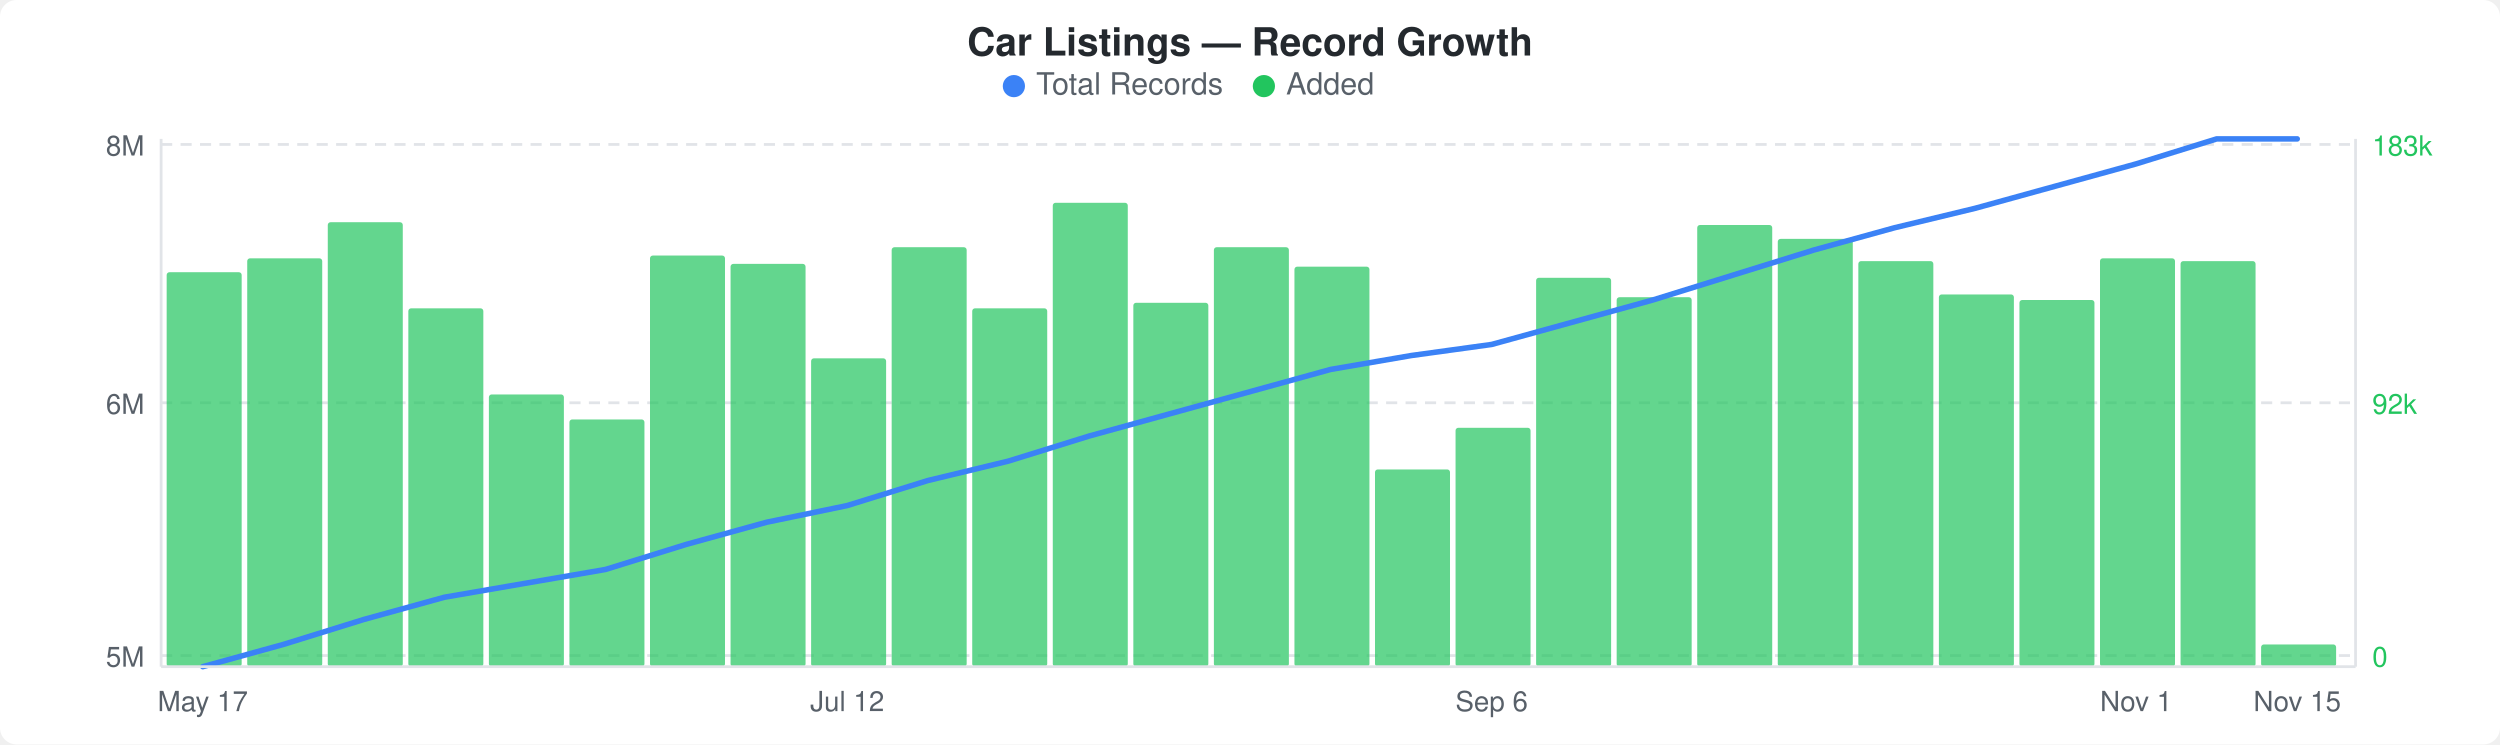
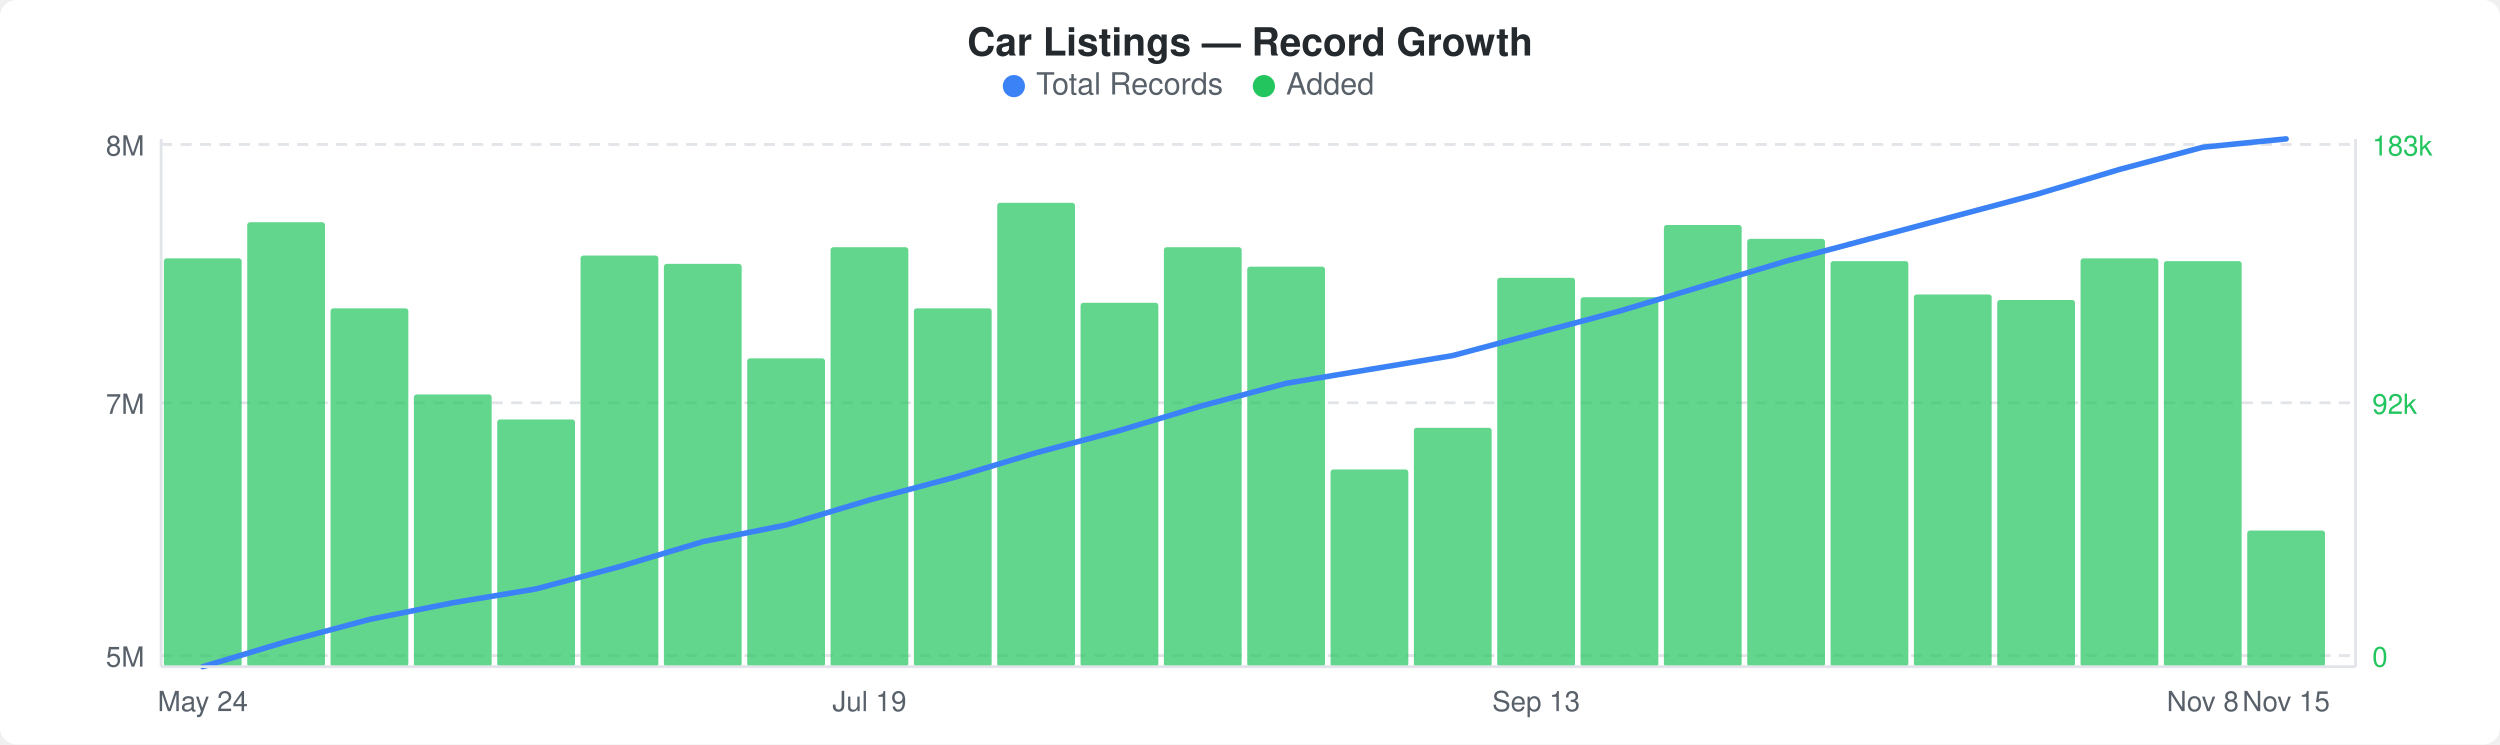
<svg xmlns="http://www.w3.org/2000/svg" width="900" height="268" viewBox="0 0 900 268">
  <rect width="900" height="268" fill="#ffffff" rx="6" ry="6" />
  <text x="450" y="20" text-anchor="middle" font-family="-apple-system, BlinkMacSystemFont, &quot;Segoe UI&quot;, Helvetica, Arial, sans-serif" font-size="14" font-weight="600" fill="#24292e">Car Listings — Record Growth</text>
  <circle cx="365" cy="31" r="4" fill="#3b82f6" />
  <text x="373" y="34" font-family="-apple-system, BlinkMacSystemFont, &quot;Segoe UI&quot;, Helvetica, Arial, sans-serif" font-size="11" fill="#586069">Total Records</text>
  <circle cx="455" cy="31" r="4" fill="#22c55e" />
  <text x="463" y="34" font-family="-apple-system, BlinkMacSystemFont, &quot;Segoe UI&quot;, Helvetica, Arial, sans-serif" font-size="11" fill="#586069">Added</text>
  <line x1="58" y1="52" x2="848" y2="52" stroke="#e1e4e8" stroke-width="1" stroke-dasharray="4,3" />
  <line x1="58" y1="145" x2="848" y2="145" stroke="#e1e4e8" stroke-width="1" stroke-dasharray="4,3" />
  <line x1="58" y1="236" x2="848" y2="236" stroke="#e1e4e8" stroke-width="1" stroke-dasharray="4,3" />
-   <rect x="60" y="98" width="27" height="142" rx="1" fill="#22c55eb3" />
-   <rect x="89" y="93" width="27" height="147" rx="1" fill="#22c55eb3" />
-   <rect x="118" y="80" width="27" height="160" rx="1" fill="#22c55eb3" />
-   <rect x="147" y="111" width="27" height="129" rx="1" fill="#22c55eb3" />
-   <rect x="176" y="142" width="27" height="98" rx="1" fill="#22c55eb3" />
-   <rect x="205" y="151" width="27" height="89" rx="1" fill="#22c55eb3" />
-   <rect x="234" y="92" width="27" height="148" rx="1" fill="#22c55eb3" />
-   <rect x="263" y="95" width="27" height="145" rx="1" fill="#22c55eb3" />
-   <rect x="292" y="129" width="27" height="111" rx="1" fill="#22c55eb3" />
-   <rect x="321" y="89" width="27" height="151" rx="1" fill="#22c55eb3" />
-   <rect x="350" y="111" width="27" height="129" rx="1" fill="#22c55eb3" />
-   <rect x="379" y="73" width="27" height="167" rx="1" fill="#22c55eb3" />
-   <rect x="408" y="109" width="27" height="131" rx="1" fill="#22c55eb3" />
-   <rect x="437" y="89" width="27" height="151" rx="1" fill="#22c55eb3" />
-   <rect x="466" y="96" width="27" height="144" rx="1" fill="#22c55eb3" />
-   <rect x="495" y="169" width="27" height="71" rx="1" fill="#22c55eb3" />
-   <rect x="524" y="154" width="27" height="86" rx="1" fill="#22c55eb3" />
-   <rect x="553" y="100" width="27" height="140" rx="1" fill="#22c55eb3" />
-   <rect x="582" y="107" width="27" height="133" rx="1" fill="#22c55eb3" />
-   <rect x="611" y="81" width="27" height="159" rx="1" fill="#22c55eb3" />
-   <rect x="640" y="86" width="27" height="154" rx="1" fill="#22c55eb3" />
-   <rect x="669" y="94" width="27" height="146" rx="1" fill="#22c55eb3" />
-   <rect x="698" y="106" width="27" height="134" rx="1" fill="#22c55eb3" />
-   <rect x="727" y="108" width="27" height="132" rx="1" fill="#22c55eb3" />
-   <rect x="756" y="93" width="27" height="147" rx="1" fill="#22c55eb3" />
-   <rect x="785" y="94" width="27" height="146" rx="1" fill="#22c55eb3" />
-   <rect x="814" y="232" width="27" height="8" rx="1" fill="#22c55eb3" />
-   <polyline points="73,240 102,232 131,223 160,215 189,210 218,205 247,196 276,188 305,182 334,173 363,166 392,157 421,149 450,141 479,133 508,128 537,124 566,116 595,108 624,99 653,90 682,82 711,75 740,67 769,59 798,50 827,50" fill="none" stroke="#3b82f6" stroke-width="2" stroke-linejoin="round" stroke-linecap="round" />
+   <rect x="59" y="93" width="28" height="147" rx="1" fill="#22c55eb3" />
+   <rect x="89" y="80" width="28" height="160" rx="1" fill="#22c55eb3" />
+   <rect x="119" y="111" width="28" height="129" rx="1" fill="#22c55eb3" />
+   <rect x="149" y="142" width="28" height="98" rx="1" fill="#22c55eb3" />
+   <rect x="179" y="151" width="28" height="89" rx="1" fill="#22c55eb3" />
+   <rect x="209" y="92" width="28" height="148" rx="1" fill="#22c55eb3" />
+   <rect x="239" y="95" width="28" height="145" rx="1" fill="#22c55eb3" />
+   <rect x="269" y="129" width="28" height="111" rx="1" fill="#22c55eb3" />
+   <rect x="299" y="89" width="28" height="151" rx="1" fill="#22c55eb3" />
+   <rect x="329" y="111" width="28" height="129" rx="1" fill="#22c55eb3" />
+   <rect x="359" y="73" width="28" height="167" rx="1" fill="#22c55eb3" />
+   <rect x="389" y="109" width="28" height="131" rx="1" fill="#22c55eb3" />
+   <rect x="419" y="89" width="28" height="151" rx="1" fill="#22c55eb3" />
+   <rect x="449" y="96" width="28" height="144" rx="1" fill="#22c55eb3" />
+   <rect x="479" y="169" width="28" height="71" rx="1" fill="#22c55eb3" />
+   <rect x="509" y="154" width="28" height="86" rx="1" fill="#22c55eb3" />
+   <rect x="539" y="100" width="28" height="140" rx="1" fill="#22c55eb3" />
+   <rect x="569" y="107" width="28" height="133" rx="1" fill="#22c55eb3" />
+   <rect x="599" y="81" width="28" height="159" rx="1" fill="#22c55eb3" />
+   <rect x="629" y="86" width="28" height="154" rx="1" fill="#22c55eb3" />
+   <rect x="659" y="94" width="28" height="146" rx="1" fill="#22c55eb3" />
+   <rect x="689" y="106" width="28" height="134" rx="1" fill="#22c55eb3" />
+   <rect x="719" y="108" width="28" height="132" rx="1" fill="#22c55eb3" />
+   <rect x="749" y="93" width="28" height="147" rx="1" fill="#22c55eb3" />
+   <rect x="779" y="94" width="28" height="146" rx="1" fill="#22c55eb3" />
+   <rect x="809" y="191" width="28" height="49" rx="1" fill="#22c55eb3" />
+   <polyline points="73,240 103,231 133,223 163,217 193,212 223,204 253,195 283,189 313,180 343,172 373,163 403,155 433,146 463,138 493,133 523,128 553,120 583,112 613,103 643,94 673,86 703,78 733,70 763,61 793,53 823,50" fill="none" stroke="#3b82f6" stroke-width="2" stroke-linejoin="round" stroke-linecap="round" />
  <text x="52" y="56" text-anchor="end" font-family="-apple-system, BlinkMacSystemFont, &quot;Segoe UI&quot;, Helvetica, Arial, sans-serif" font-size="10" fill="#586069">8M</text>
-   <text x="52" y="149" text-anchor="end" font-family="-apple-system, BlinkMacSystemFont, &quot;Segoe UI&quot;, Helvetica, Arial, sans-serif" font-size="10" fill="#586069">6M</text>
+   <text x="52" y="149" text-anchor="end" font-family="-apple-system, BlinkMacSystemFont, &quot;Segoe UI&quot;, Helvetica, Arial, sans-serif" font-size="10" fill="#586069">7M</text>
  <text x="52" y="240" text-anchor="end" font-family="-apple-system, BlinkMacSystemFont, &quot;Segoe UI&quot;, Helvetica, Arial, sans-serif" font-size="10" fill="#586069">5M</text>
  <text x="854" y="56" text-anchor="start" font-family="-apple-system, BlinkMacSystemFont, &quot;Segoe UI&quot;, Helvetica, Arial, sans-serif" font-size="10" fill="#22c55e">183k</text>
  <text x="854" y="149" text-anchor="start" font-family="-apple-system, BlinkMacSystemFont, &quot;Segoe UI&quot;, Helvetica, Arial, sans-serif" font-size="10" fill="#22c55e">92k</text>
  <text x="854" y="240" text-anchor="start" font-family="-apple-system, BlinkMacSystemFont, &quot;Segoe UI&quot;, Helvetica, Arial, sans-serif" font-size="10" fill="#22c55e">0</text>
  <line x1="58" y1="50" x2="58" y2="240" stroke="#e1e4e8" stroke-width="1" />
  <line x1="58" y1="240" x2="848" y2="240" stroke="#e1e4e8" stroke-width="1" />
  <line x1="848" y1="50" x2="848" y2="240" stroke="#e1e4e8" stroke-width="1" />
-   <text x="73" y="256" text-anchor="middle" font-family="-apple-system, BlinkMacSystemFont, &quot;Segoe UI&quot;, Helvetica, Arial, sans-serif" font-size="10" fill="#586069">May 17</text>
-   <text x="305" y="256" text-anchor="middle" font-family="-apple-system, BlinkMacSystemFont, &quot;Segoe UI&quot;, Helvetica, Arial, sans-serif" font-size="10" fill="#586069">Jul 12</text>
-   <text x="537" y="256" text-anchor="middle" font-family="-apple-system, BlinkMacSystemFont, &quot;Segoe UI&quot;, Helvetica, Arial, sans-serif" font-size="10" fill="#586069">Sep 6</text>
-   <text x="769" y="256" text-anchor="middle" font-family="-apple-system, BlinkMacSystemFont, &quot;Segoe UI&quot;, Helvetica, Arial, sans-serif" font-size="10" fill="#586069">Nov 1</text>
-   <text x="827" y="256" text-anchor="middle" font-family="-apple-system, BlinkMacSystemFont, &quot;Segoe UI&quot;, Helvetica, Arial, sans-serif" font-size="10" fill="#586069">Nov 15</text>
+   <text x="73" y="256" text-anchor="middle" font-family="-apple-system, BlinkMacSystemFont, &quot;Segoe UI&quot;, Helvetica, Arial, sans-serif" font-size="10" fill="#586069">May 24</text>
+   <text x="313" y="256" text-anchor="middle" font-family="-apple-system, BlinkMacSystemFont, &quot;Segoe UI&quot;, Helvetica, Arial, sans-serif" font-size="10" fill="#586069">Jul 19</text>
+   <text x="553" y="256" text-anchor="middle" font-family="-apple-system, BlinkMacSystemFont, &quot;Segoe UI&quot;, Helvetica, Arial, sans-serif" font-size="10" fill="#586069">Sep 13</text>
+   <text x="793" y="256" text-anchor="middle" font-family="-apple-system, BlinkMacSystemFont, &quot;Segoe UI&quot;, Helvetica, Arial, sans-serif" font-size="10" fill="#586069">Nov 8</text>
+   <text x="823" y="256" text-anchor="middle" font-family="-apple-system, BlinkMacSystemFont, &quot;Segoe UI&quot;, Helvetica, Arial, sans-serif" font-size="10" fill="#586069">Nov 15</text>
</svg>
